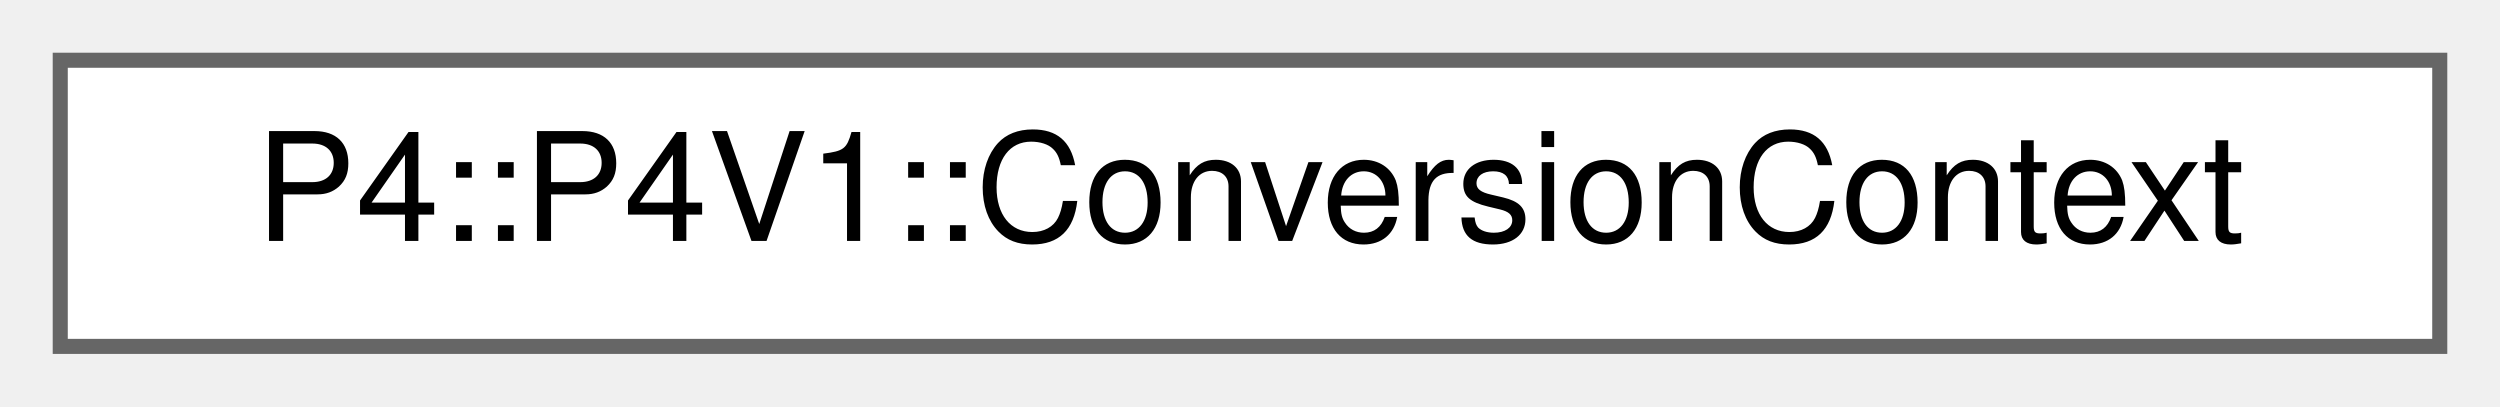
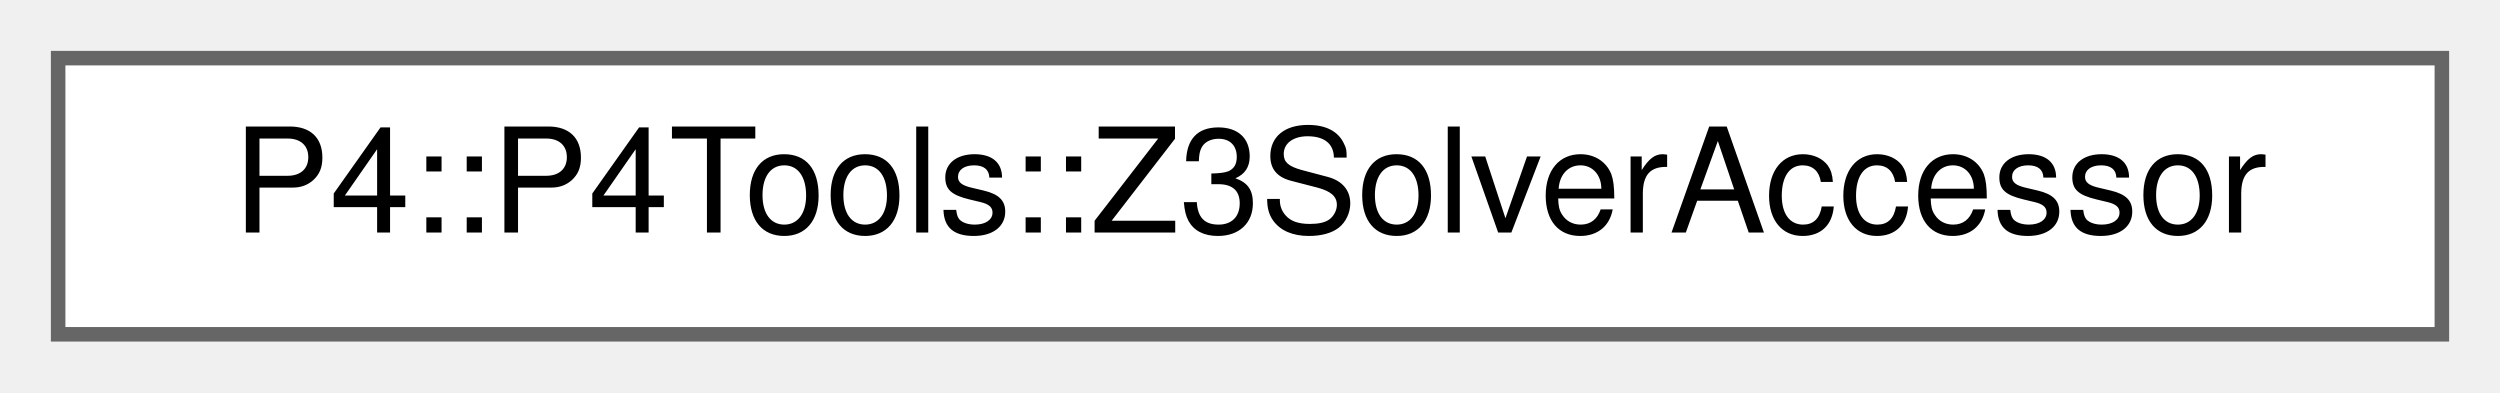
- <svg xmlns="http://www.w3.org/2000/svg" xmlns:xlink="http://www.w3.org/1999/xlink" width="166pt" height="27pt" viewBox="0.00 0.00 166.00 27.00">
+ <svg xmlns="http://www.w3.org/2000/svg" xmlns:xlink="http://www.w3.org/1999/xlink" width="172pt" height="27pt" viewBox="0.00 0.00 172.00 27.00">
  <g id="graph0" class="graph" transform="scale(1 1) rotate(0) translate(4 23)">
    <g id="Node000000" class="node">
      <g id="a_Node000000">
-         <a xlink:href="class_p4_1_1_p4_v1_1_1_conversion_context.html" target="_top" xlink:title=" ">
-           <polygon fill="white" stroke="#666666" points="158,-19 0,-19 0,0 158,0 158,-19" />
-           <text text-anchor="middle" x="79" y="-7" font-family="Helvetica,sans-Serif" font-size="10.00">P4::P4V1::ConversionContext</text>
+         <a xlink:href="class_p4_1_1_p4_tools_1_1_z3_solver_accessor.html" target="_top" xlink:title=" ">
+           <polygon fill="white" stroke="#666666" points="164,-19 0,-19 0,0 164,0 164,-19" />
+           <text text-anchor="middle" x="82" y="-7" font-family="Helvetica,sans-Serif" font-size="10.00">P4::P4Tools::Z3SolverAccessor</text>
        </a>
      </g>
    </g>
  </g>
</svg>
